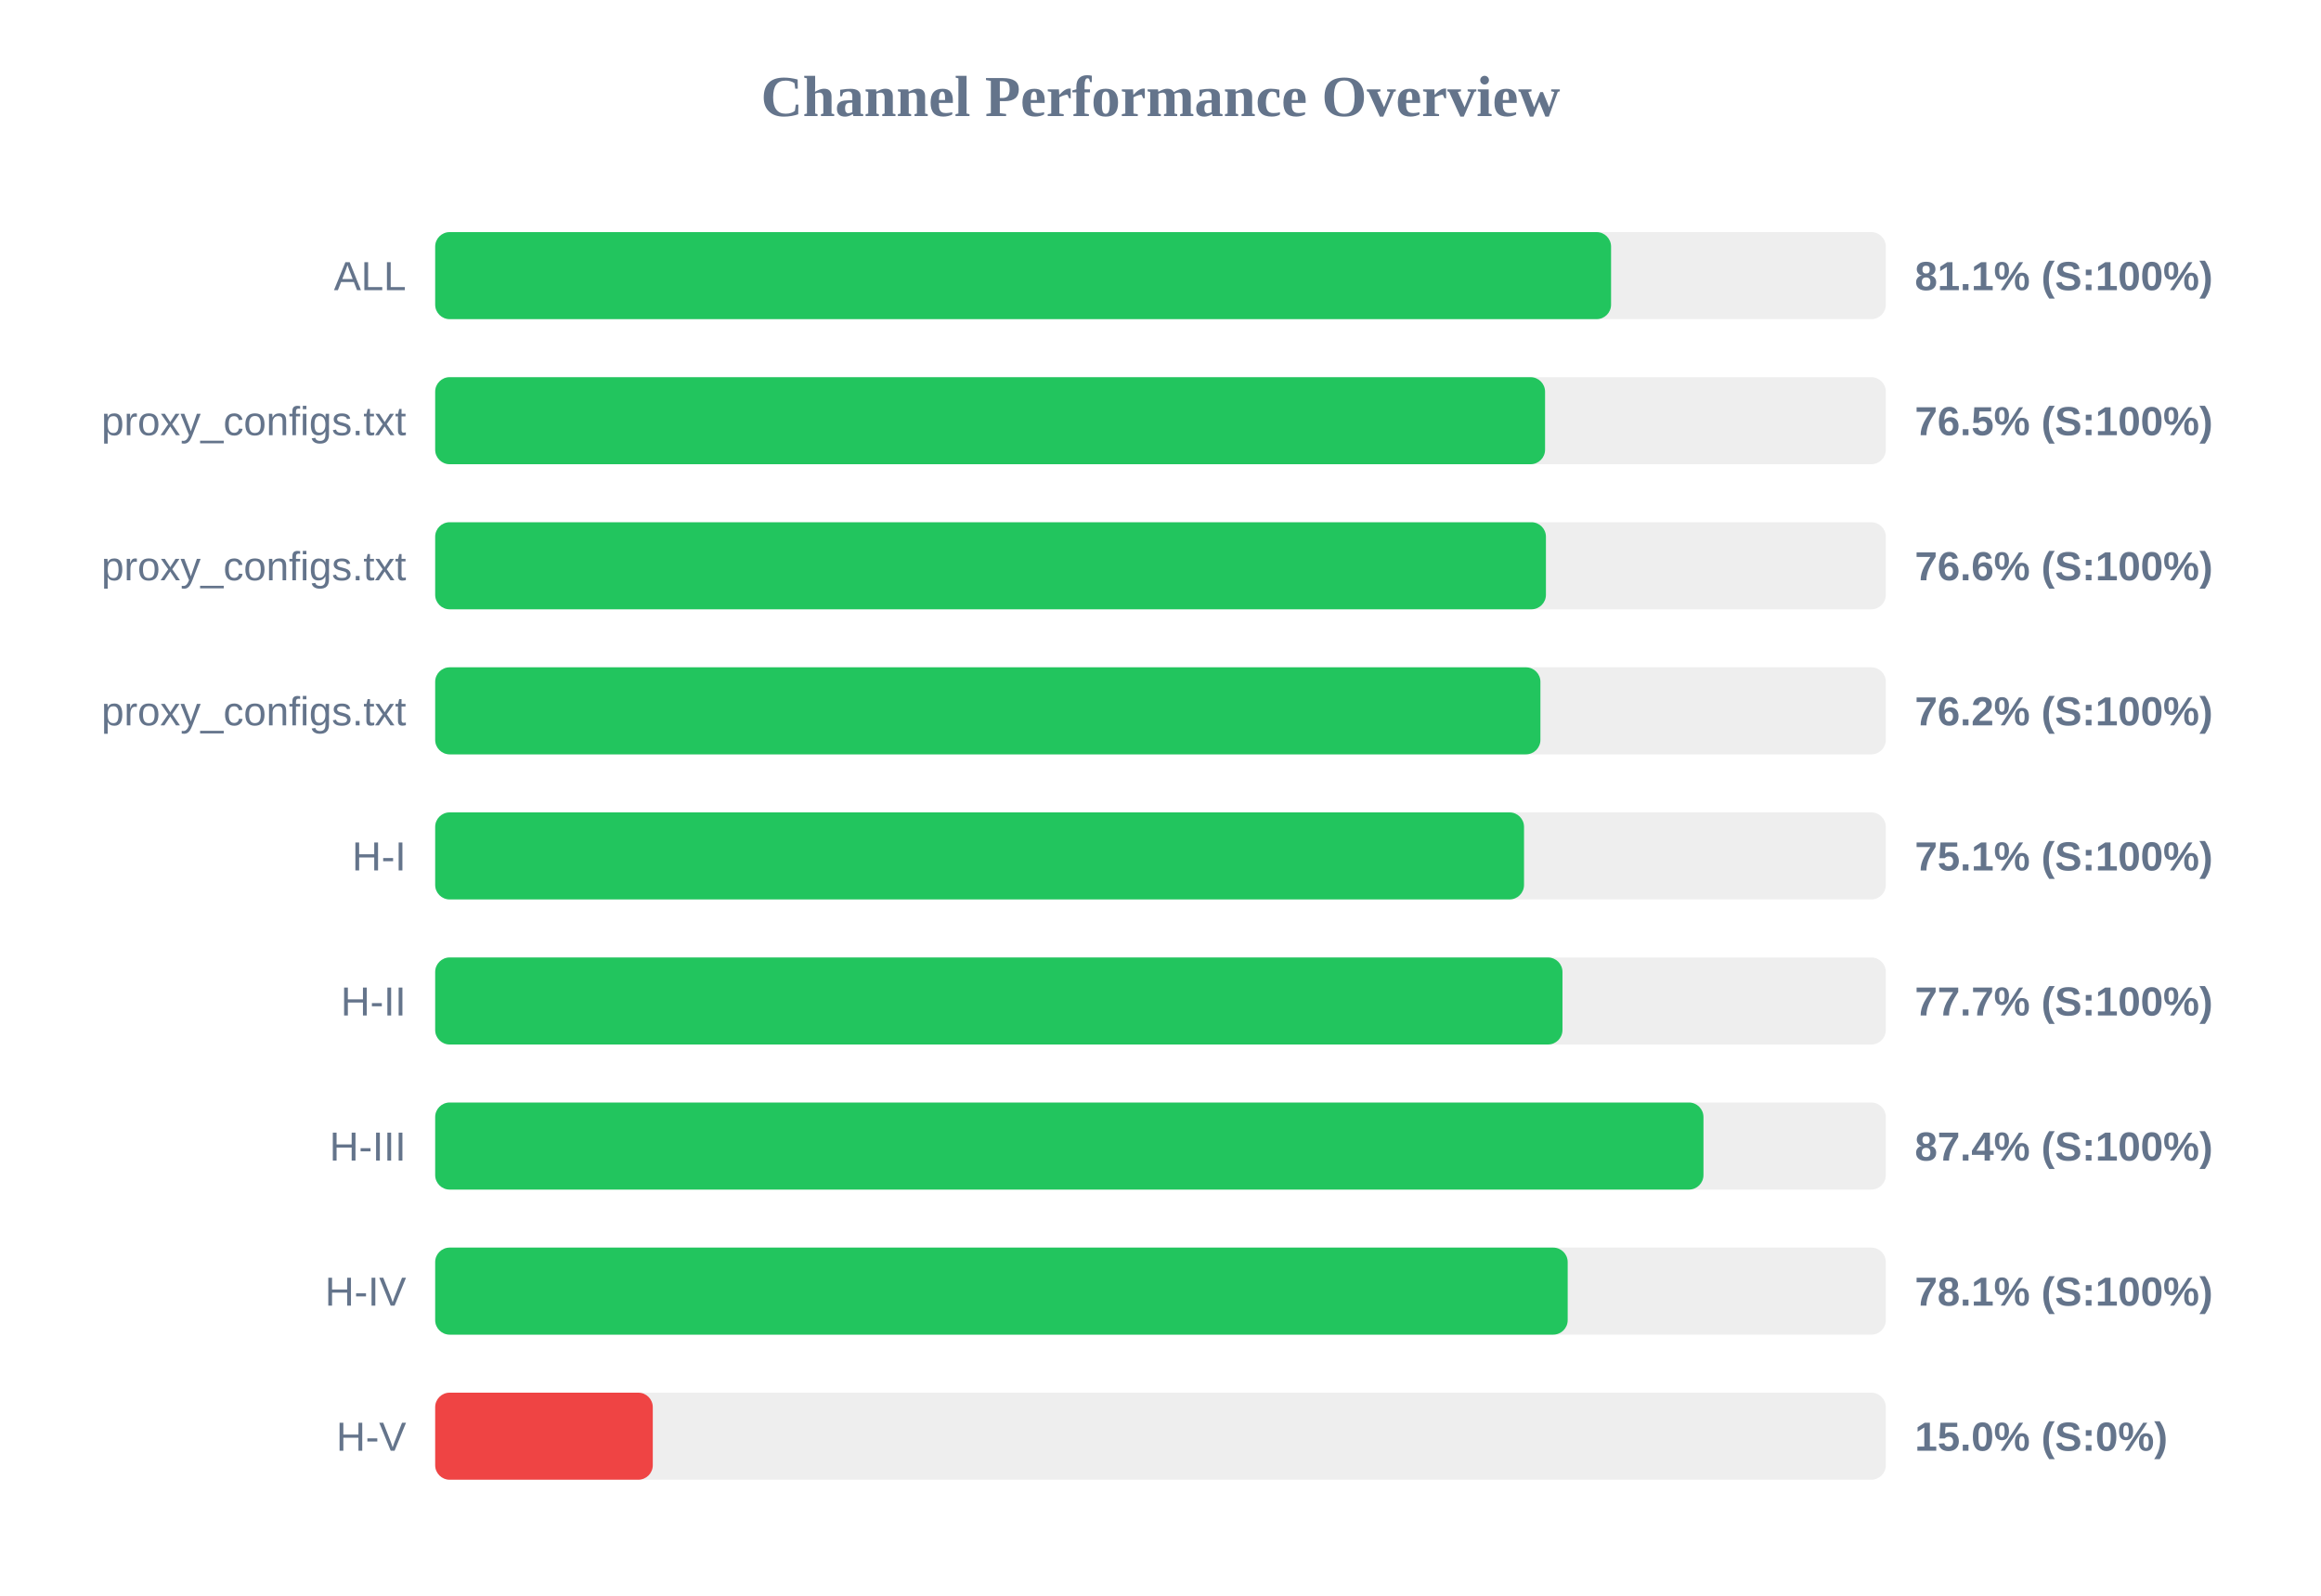
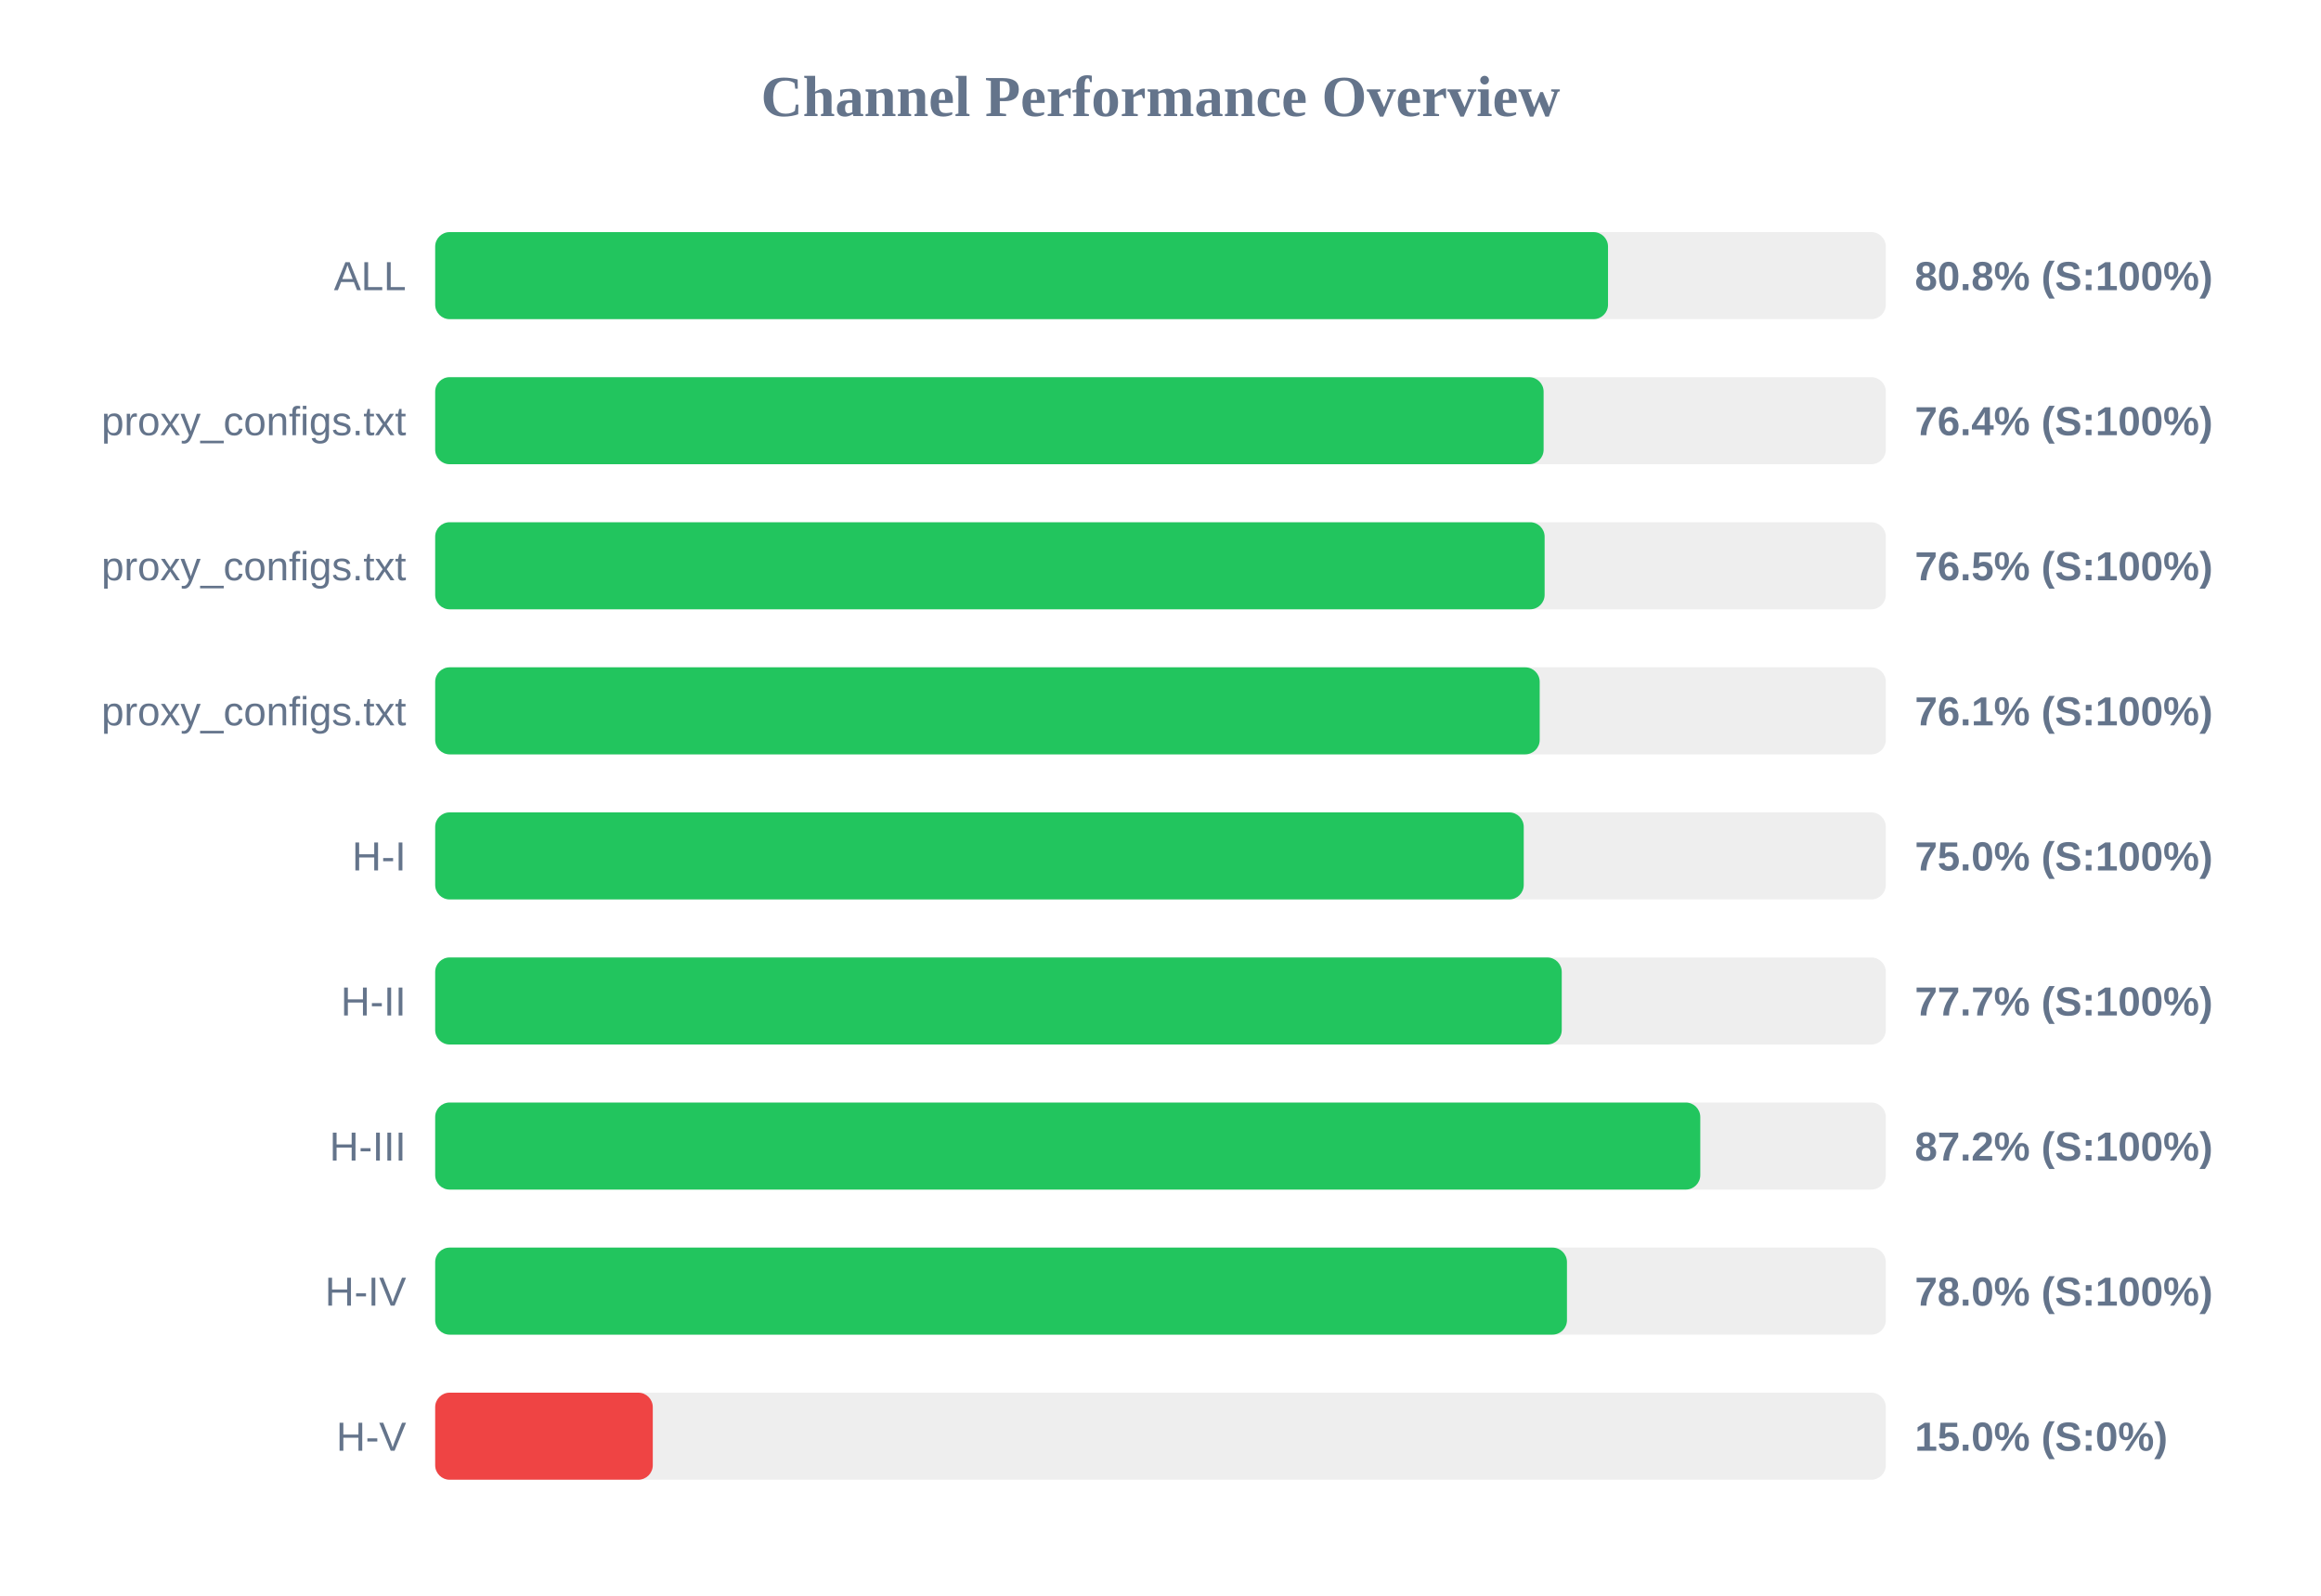
<svg xmlns="http://www.w3.org/2000/svg" width="800" height="550" version="1.1">
  <style>
        .row { font: 14px Arial; fill: #64748b; }
        .score { font: bold 14px Arial; fill: #64748b; }
    </style>
  <text x="400" y="40" text-anchor="middle" font-size="20px" font-weight="bold" fill="#64748b">Channel Performance Overview</text>
  <rect x="150" y="80" width="500" height="30" fill="#eee" rx="5" />
-   <rect x="150" y="80" width="405.3" height="30" fill="#22c55e" rx="5" />
+   <rect x="150" y="80" width="404.25" height="30" fill="#22c55e" rx="5" />
  <text x="140" y="100" text-anchor="end" class="row">ALL</text>
-   <text x="660" y="100" text-anchor="start" class="score">81.1% (S:100%)</text>
+   <text x="660" y="100" text-anchor="start" class="score">80.8% (S:100%)</text>
  <rect x="150" y="130" width="500" height="30" fill="#eee" rx="5" />
-   <rect x="150" y="130" width="382.55" height="30" fill="#22c55e" rx="5" />
+   <rect x="150" y="130" width="382.05" height="30" fill="#22c55e" rx="5" />
  <text x="140" y="150" text-anchor="end" class="row">proxy_configs.txt</text>
-   <text x="660" y="150" text-anchor="start" class="score">76.5% (S:100%)</text>
+   <text x="660" y="150" text-anchor="start" class="score">76.4% (S:100%)</text>
  <rect x="150" y="180" width="500" height="30" fill="#eee" rx="5" />
-   <rect x="150" y="180" width="382.85" height="30" fill="#22c55e" rx="5" />
+   <rect x="150" y="180" width="382.4" height="30" fill="#22c55e" rx="5" />
  <text x="140" y="200" text-anchor="end" class="row">proxy_configs.txt</text>
-   <text x="660" y="200" text-anchor="start" class="score">76.6% (S:100%)</text>
+   <text x="660" y="200" text-anchor="start" class="score">76.5% (S:100%)</text>
  <rect x="150" y="230" width="500" height="30" fill="#eee" rx="5" />
-   <rect x="150" y="230" width="380.95" height="30" fill="#22c55e" rx="5" />
+   <rect x="150" y="230" width="380.7" height="30" fill="#22c55e" rx="5" />
  <text x="140" y="250" text-anchor="end" class="row">proxy_configs.txt</text>
-   <text x="660" y="250" text-anchor="start" class="score">76.2% (S:100%)</text>
+   <text x="660" y="250" text-anchor="start" class="score">76.1% (S:100%)</text>
  <rect x="150" y="280" width="500" height="30" fill="#eee" rx="5" />
-   <rect x="150" y="280" width="375.3" height="30" fill="#22c55e" rx="5" />
+   <rect x="150" y="280" width="375.2" height="30" fill="#22c55e" rx="5" />
  <text x="140" y="300" text-anchor="end" class="row">H-I</text>
-   <text x="660" y="300" text-anchor="start" class="score">75.1% (S:100%)</text>
+   <text x="660" y="300" text-anchor="start" class="score">75.0% (S:100%)</text>
  <rect x="150" y="330" width="500" height="30" fill="#eee" rx="5" />
-   <rect x="150" y="330" width="388.55" height="30" fill="#22c55e" rx="5" />
+   <rect x="150" y="330" width="388.3" height="30" fill="#22c55e" rx="5" />
  <text x="140" y="350" text-anchor="end" class="row">H-II</text>
  <text x="660" y="350" text-anchor="start" class="score">77.7% (S:100%)</text>
  <rect x="150" y="380" width="500" height="30" fill="#eee" rx="5" />
-   <rect x="150" y="380" width="437.15" height="30" fill="#22c55e" rx="5" />
+   <rect x="150" y="380" width="436.05" height="30" fill="#22c55e" rx="5" />
  <text x="140" y="400" text-anchor="end" class="row">H-III</text>
-   <text x="660" y="400" text-anchor="start" class="score">87.4% (S:100%)</text>
+   <text x="660" y="400" text-anchor="start" class="score">87.2% (S:100%)</text>
  <rect x="150" y="430" width="500" height="30" fill="#eee" rx="5" />
-   <rect x="150" y="430" width="390.35" height="30" fill="#22c55e" rx="5" />
+   <rect x="150" y="430" width="390.1" height="30" fill="#22c55e" rx="5" />
  <text x="140" y="450" text-anchor="end" class="row">H-IV</text>
-   <text x="660" y="450" text-anchor="start" class="score">78.1% (S:100%)</text>
+   <text x="660" y="450" text-anchor="start" class="score">78.0% (S:100%)</text>
  <rect x="150" y="480" width="500" height="30" fill="#eee" rx="5" />
  <rect x="150" y="480" width="75.0" height="30" fill="#ef4444" rx="5" />
  <text x="140" y="500" text-anchor="end" class="row">H-V</text>
  <text x="660" y="500" text-anchor="start" class="score">15.0% (S:0%)</text>
</svg>
